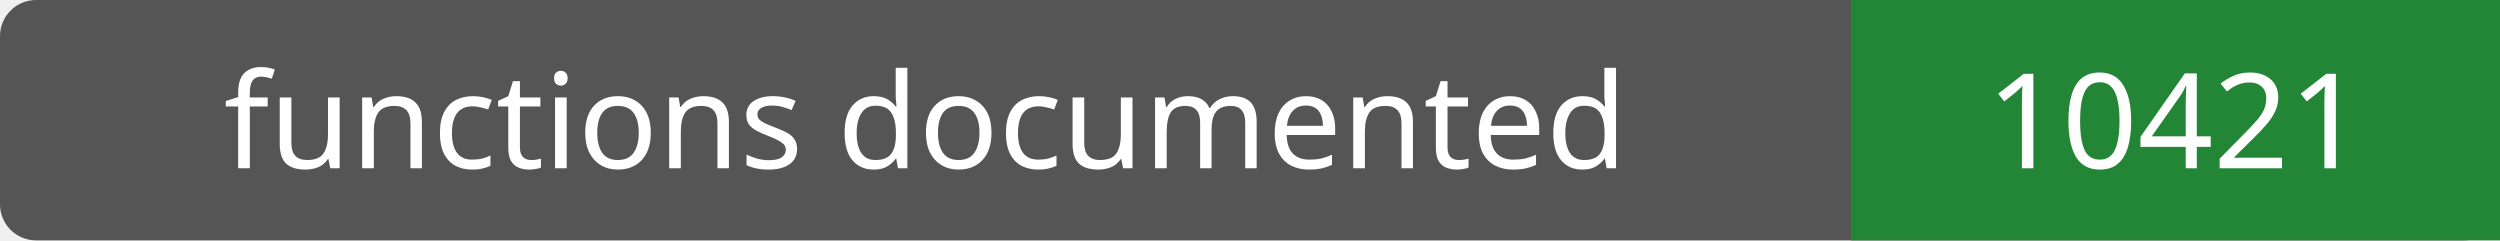
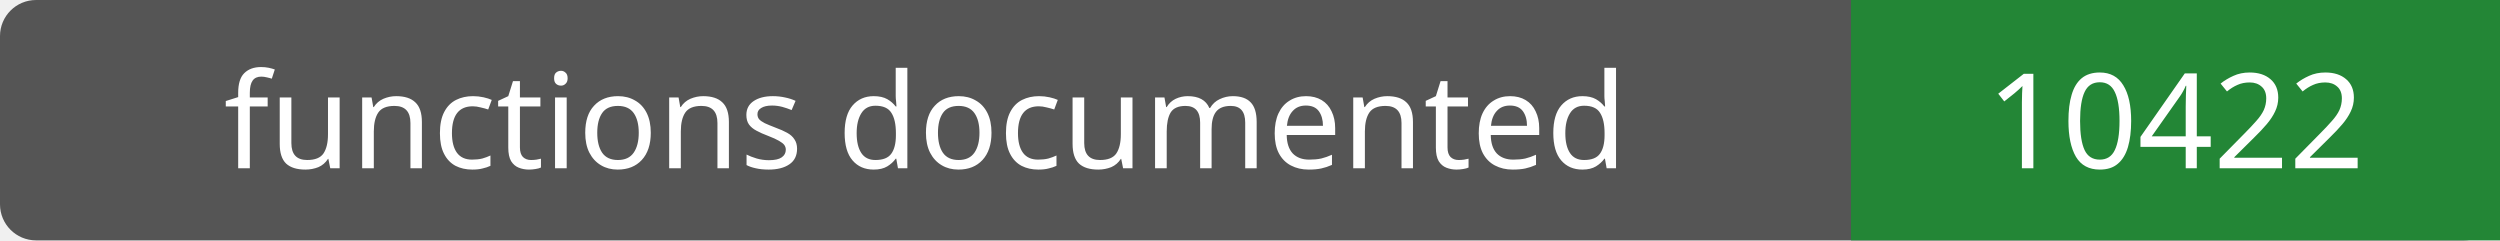
- <svg xmlns="http://www.w3.org/2000/svg" width="208" height="20" role="img" aria-label="functions documented: 10421">
+ <svg xmlns="http://www.w3.org/2000/svg" width="208" height="20" role="img" aria-label="functions documented: 10422">
  <rect width="208" height="20" rx="3" fill="#555" />
  <path fill="#238636" d="M154 0h54v20H154z" />
  <g fill="#fff" text-anchor="middle" font-family="Verdana,sans-serif" font-size="11">
    <text x="77.0" y="14">functions documented</text>
-     <text x="181.0" y="14">10421</text>
+     <text x="181.0" y="14">10422</text>
  </g>
</svg>
